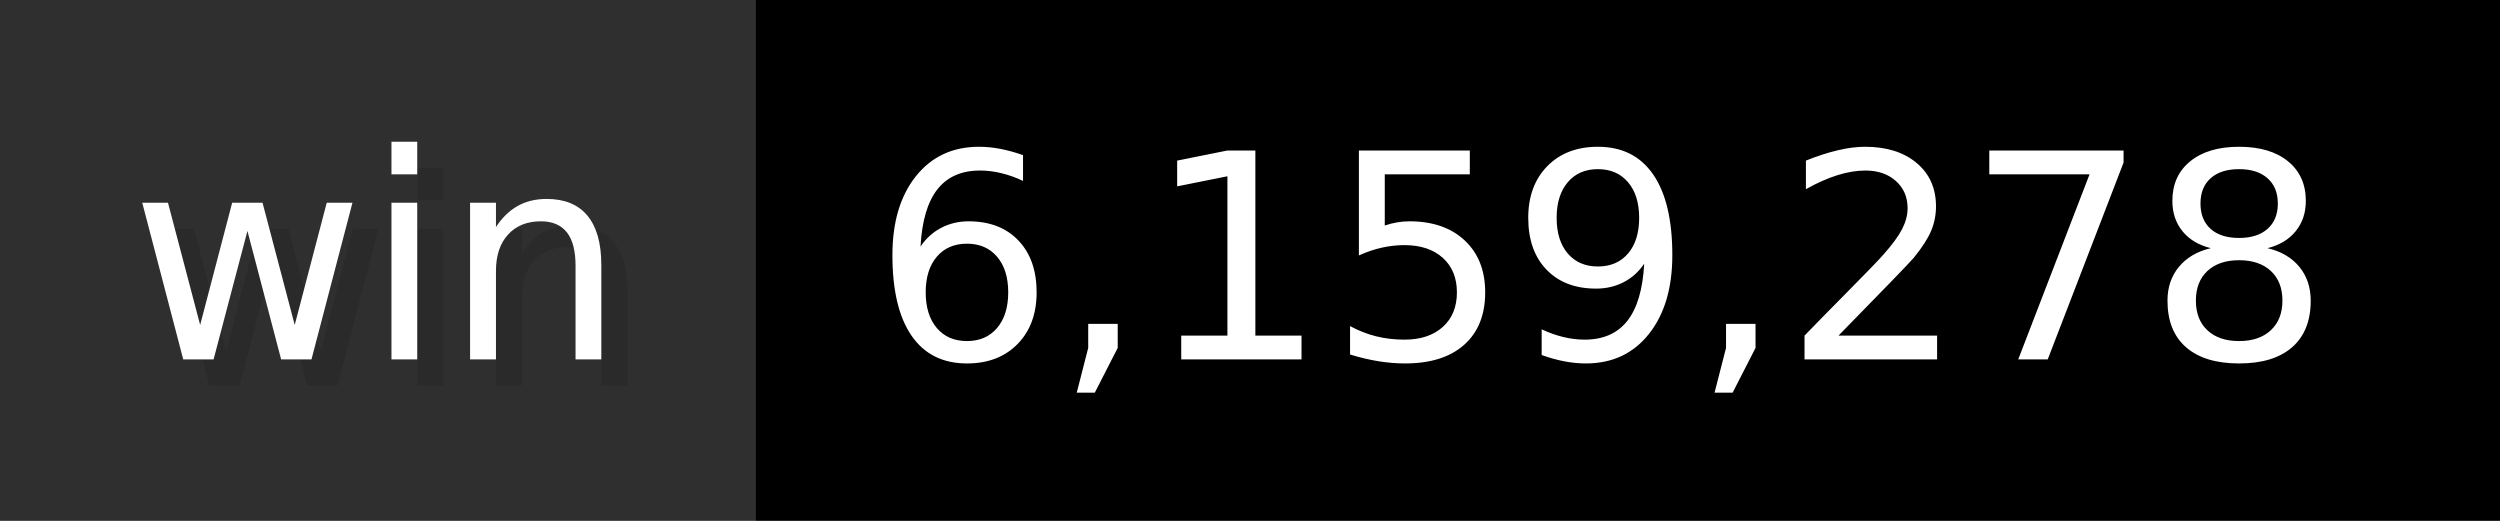
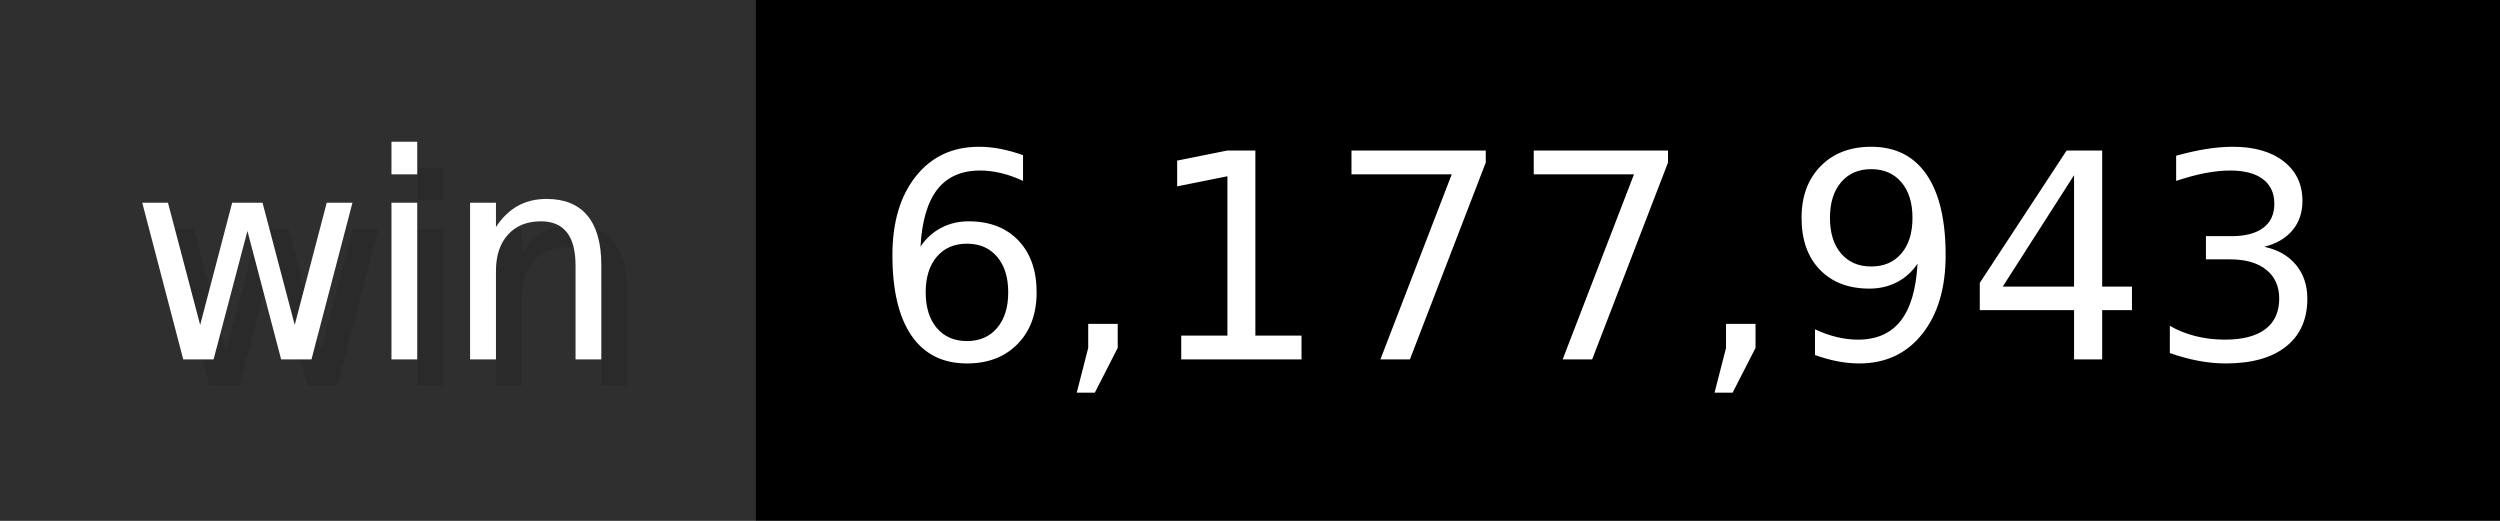
- <svg xmlns="http://www.w3.org/2000/svg" width="96" height="20" viewBox="0 0 960 200" role="img" aria-label="win: 6,159,278">
+ <svg xmlns="http://www.w3.org/2000/svg" width="96" height="20" viewBox="0 0 960 200" role="img" aria-label="win: 6,177,943">
  <g>
    <rect fill="#2F2F2F" width="290" height="200" />
    <rect fill="#" x="290" width="670" height="200" />
  </g>
  <g aria-hidden="true" fill="#fff" text-anchor="start" font-family="Verdana,DejaVu Sans,sans-serif" font-size="110">
    <text x="60" y="148" textLength="190" fill="#000" opacity="0.1">win</text>
    <text x="50" y="138" textLength="190">win</text>
-     <text x="345" y="148" textLength="570" fill="#000" opacity="0.1">6,159,278</text>
-     <text x="335" y="138" textLength="570">6,159,278</text>
+     <text x="345" y="148" textLength="570" fill="#000" opacity="0.1">6,177,943</text>
+     <text x="335" y="138" textLength="570">6,177,943</text>
  </g>
</svg>
